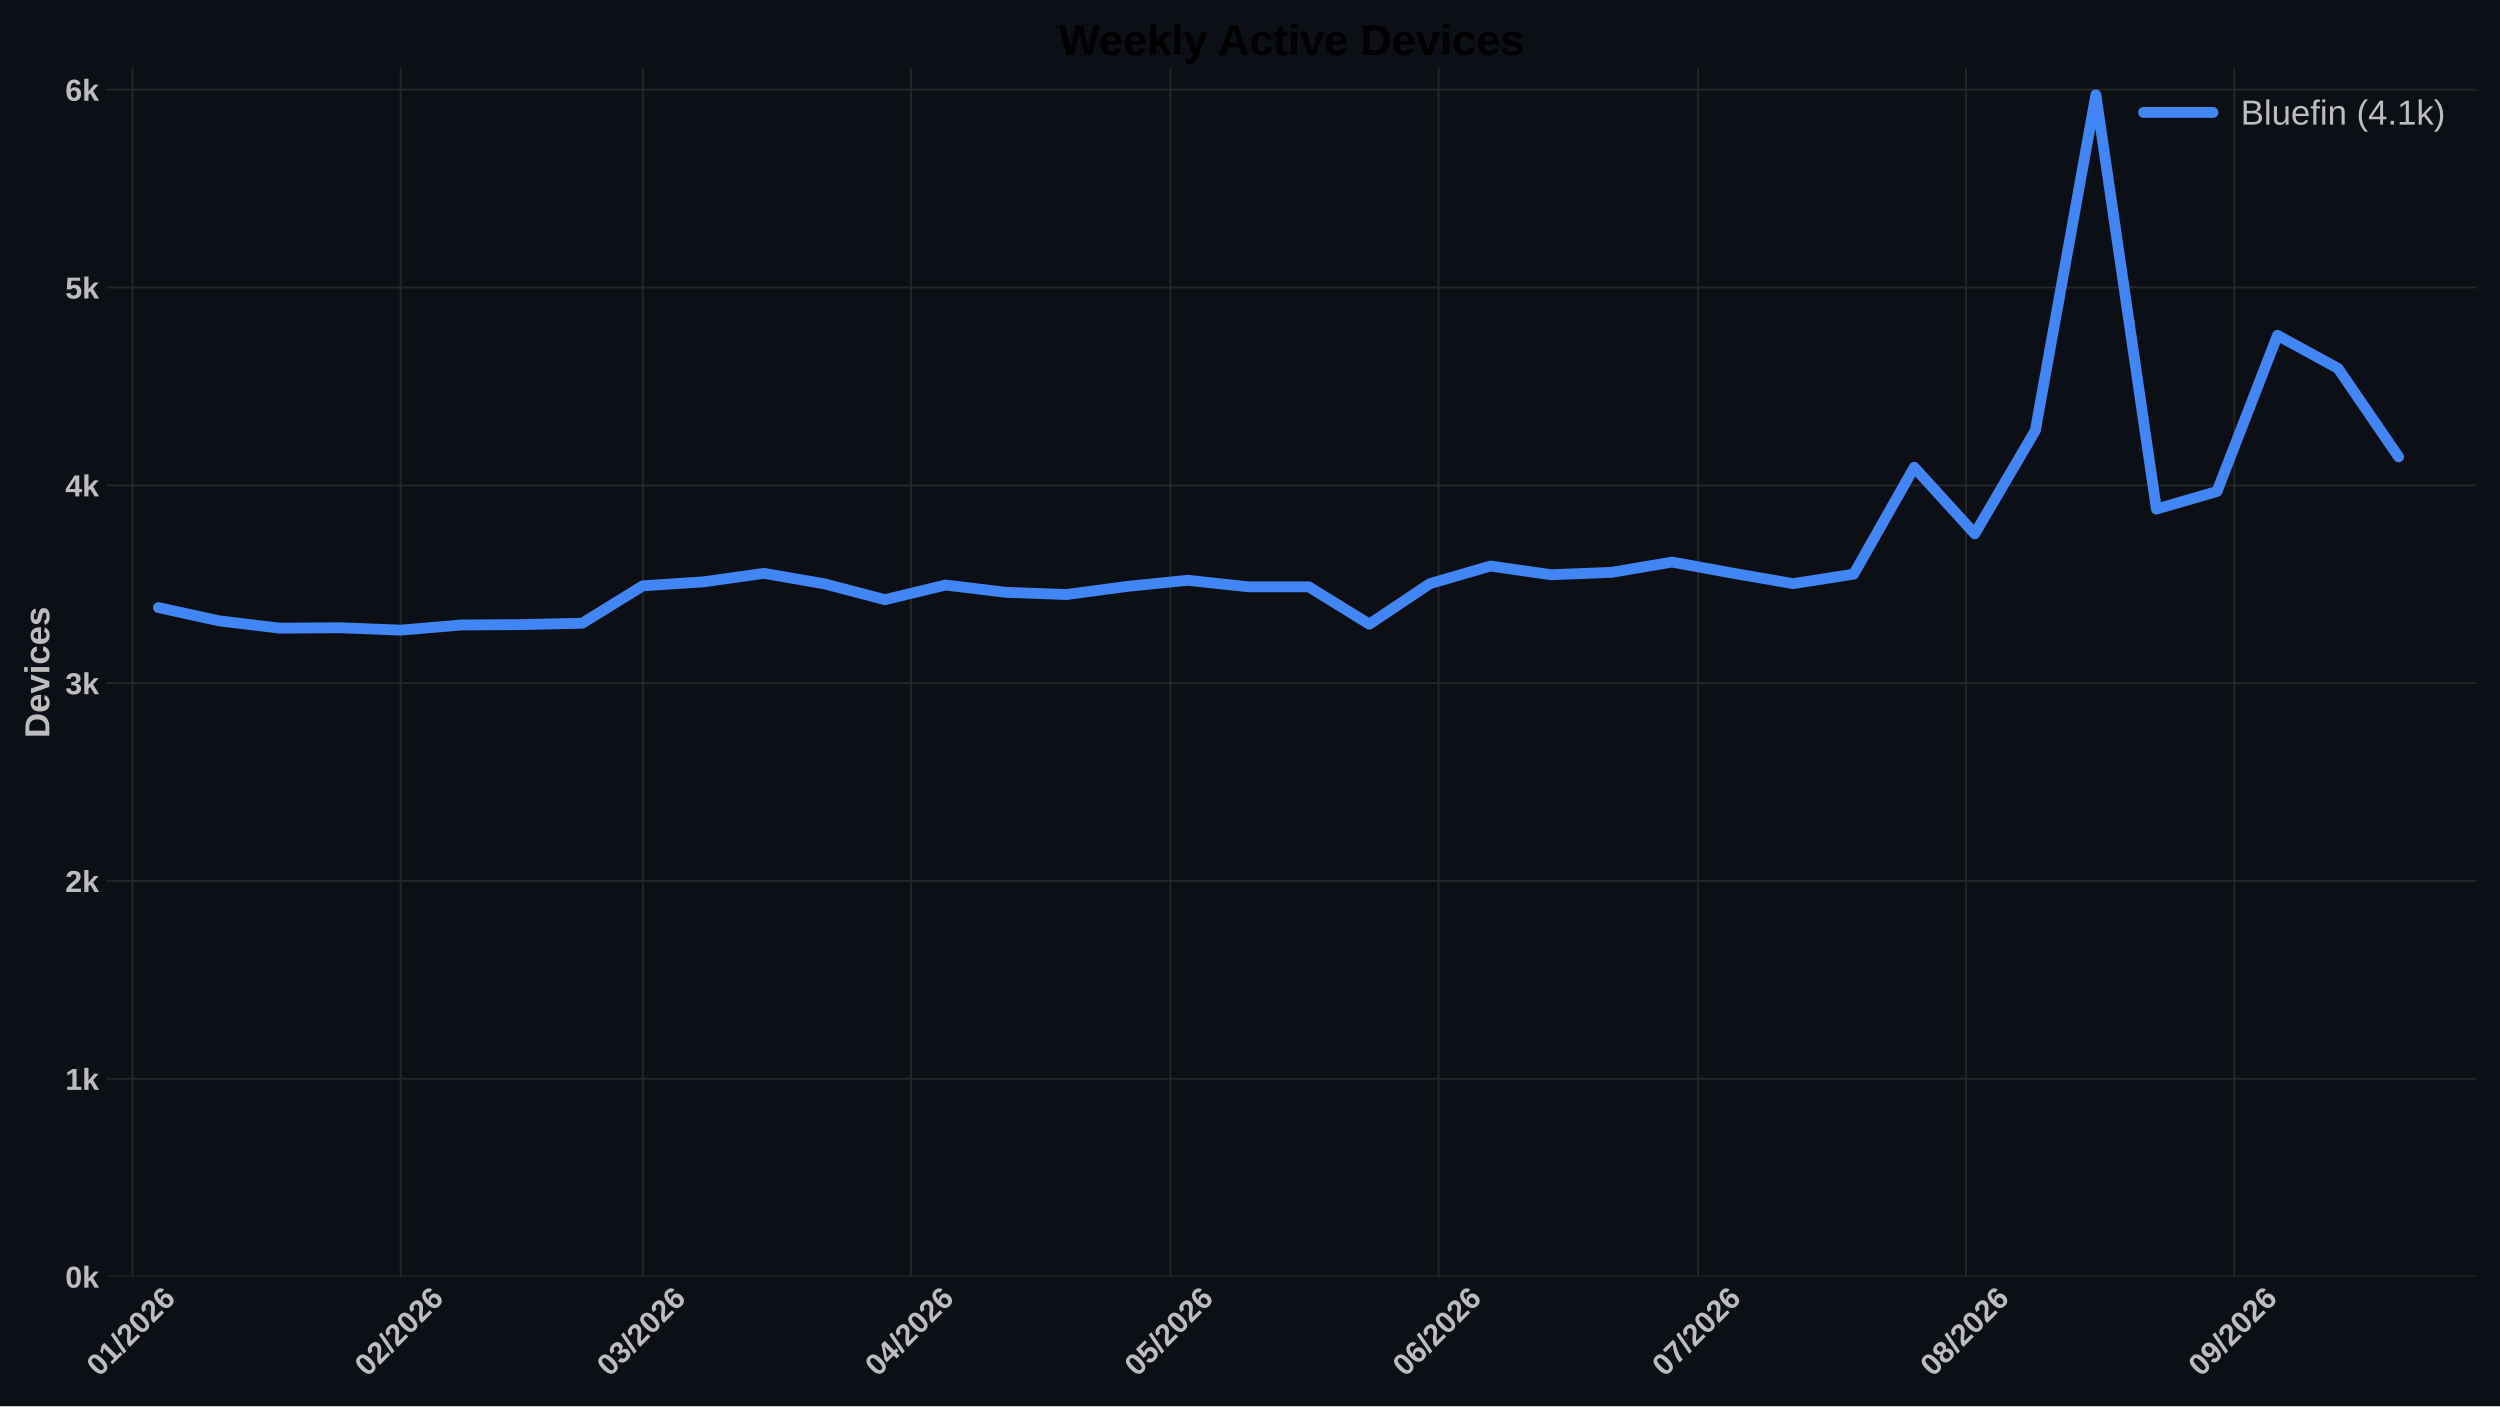
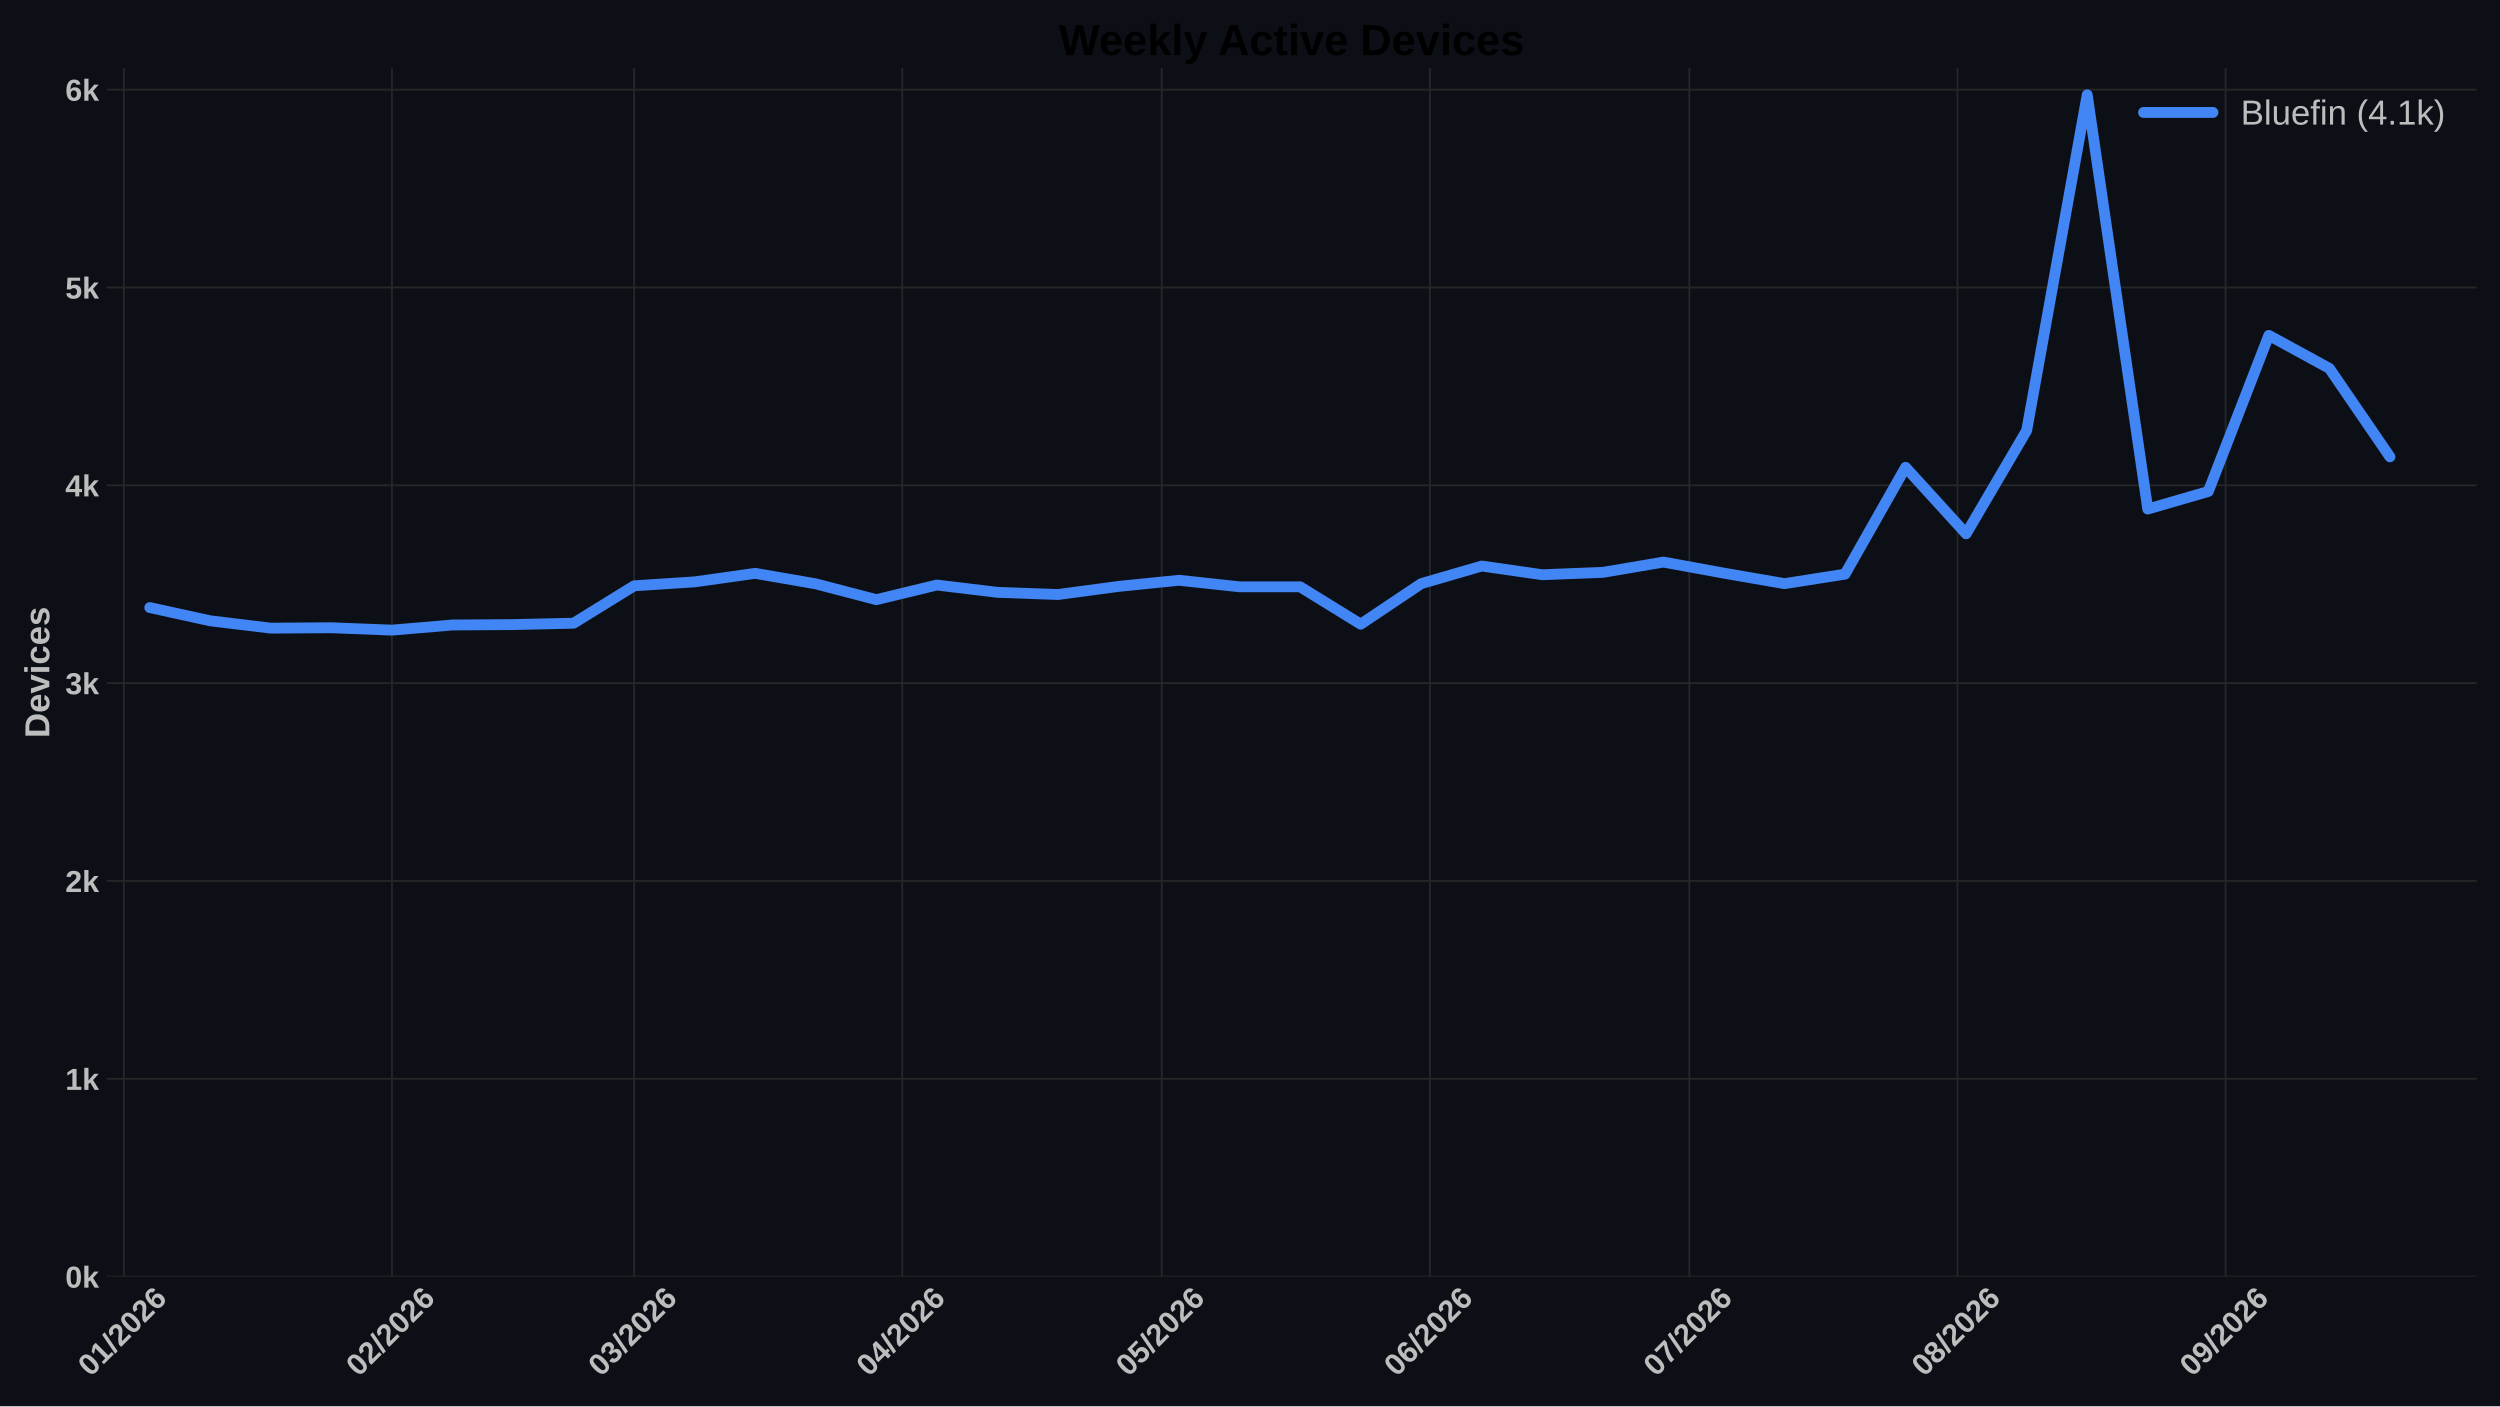
<svg xmlns="http://www.w3.org/2000/svg" xmlns:xlink="http://www.w3.org/1999/xlink" width="1152pt" height="648pt" viewBox="0 0 1152 648" version="1.1">
  <defs>
    <style type="text/css">*{stroke-linejoin: round; stroke-linecap: butt}</style>
  </defs>
  <g id="figure_1">
    <g id="patch_1">
      <path d="M 0 648  L 1152 648  L 1152 0  L 0 0  z " style="fill: #0c1016" />
    </g>
    <g id="axes_1">
      <g id="patch_2">
        <path d="M 49.156 588.262  L 1141.2 588.262  L 1141.2 31.361  L 49.156 31.361  z " style="fill: #0c1016" />
      </g>
      <g id="matplotlib.axis_1">
        <g id="xtick_1">
          <g id="line2d_1">
-             <path d="M 61.053 588.262  L 61.053 31.361  " clip-path="url(#pf2a0a5fecc)" style="fill: none; stroke: #272727; stroke-width: 0.8; stroke-linecap: round" />
+             <path d="M 57.064 588.262  L 57.064 31.361  " clip-path="url(#pbe87e45dca)" style="fill: none; stroke: #272727; stroke-width: 0.8; stroke-linecap: round" />
          </g>
          <g id="line2d_2" />
          <g id="text_1">
-             <g style="fill: #bdbdbd" transform="translate(45.72433 634.7498) rotate(-45) scale(0.14 -0.14)">
+             <g style="fill: #bdbdbd" transform="translate(41.73582 634.7498) rotate(-45) scale(0.14 -0.14)">
              <defs>
                <path id="LiberationSans-Bold-13" d="M 3297 2203  Q 3297 1088 2914 512  Q 2531 -63 1766 -63  Q 253 -63 253 2203  Q 253 2994 418 3494  Q 584 3994 915 4231  Q 1247 4469 1791 4469  Q 2572 4469 2934 3903  Q 3297 3338 3297 2203  z M 2416 2203  Q 2416 2813 2356 3150  Q 2297 3488 2165 3634  Q 2034 3781 1784 3781  Q 1519 3781 1383 3632  Q 1247 3484 1189 3148  Q 1131 2813 1131 2203  Q 1131 1600 1192 1261  Q 1253 922 1386 775  Q 1519 628 1772 628  Q 2022 628 2158 783  Q 2294 938 2355 1278  Q 2416 1619 2416 2203  z " transform="scale(0.015625)" />
                <path id="LiberationSans-Bold-14" d="M 403 0  L 403 653  L 1494 653  L 1494 3656  L 438 2997  L 438 3688  L 1541 4403  L 2372 4403  L 2372 653  L 3381 653  L 3381 0  L 403 0  z " transform="scale(0.015625)" />
                <path id="LiberationSans-Bold-12" d="M 63 -128  L 972 4638  L 1716 4638  L 822 -128  L 63 -128  z " transform="scale(0.015625)" />
                <path id="LiberationSans-Bold-15" d="M 222 0  L 222 609  Q 394 988 711 1347  Q 1028 1706 1509 2097  Q 1972 2472 2158 2715  Q 2344 2959 2344 3194  Q 2344 3769 1766 3769  Q 1484 3769 1336 3617  Q 1188 3466 1144 3163  L 259 3213  Q 334 3825 717 4147  Q 1100 4469 1759 4469  Q 2472 4469 2853 4144  Q 3234 3819 3234 3231  Q 3234 2922 3112 2672  Q 2991 2422 2800 2211  Q 2609 2000 2376 1815  Q 2144 1631 1925 1456  Q 1706 1281 1526 1103  Q 1347 925 1259 722  L 3303 722  L 3303 0  L 222 0  z " transform="scale(0.015625)" />
                <path id="LiberationSans-Bold-19" d="M 3328 1441  Q 3328 738 2934 337  Q 2541 -63 1847 -63  Q 1069 -63 651 482  Q 234 1028 234 2100  Q 234 3278 657 3873  Q 1081 4469 1869 4469  Q 2428 4469 2751 4222  Q 3075 3975 3209 3456  L 2381 3341  Q 2263 3775 1850 3775  Q 1497 3775 1295 3422  Q 1094 3069 1094 2350  Q 1234 2584 1484 2709  Q 1734 2834 2050 2834  Q 2641 2834 2984 2459  Q 3328 2084 3328 1441  z M 2447 1416  Q 2447 1791 2273 1989  Q 2100 2188 1797 2188  Q 1506 2188 1331 2002  Q 1156 1816 1156 1509  Q 1156 1125 1339 873  Q 1522 622 1819 622  Q 2116 622 2281 833  Q 2447 1044 2447 1416  z " transform="scale(0.015625)" />
              </defs>
              <use xlink:href="#LiberationSans-Bold-13" />
              <use xlink:href="#LiberationSans-Bold-14" transform="translate(55.60938 0)" />
              <use xlink:href="#LiberationSans-Bold-12" transform="translate(111.2188 0)" />
              <use xlink:href="#LiberationSans-Bold-15" transform="translate(139 0)" />
              <use xlink:href="#LiberationSans-Bold-13" transform="translate(194.6094 0)" />
              <use xlink:href="#LiberationSans-Bold-15" transform="translate(250.2188 0)" />
              <use xlink:href="#LiberationSans-Bold-19" transform="translate(305.8281 0)" />
            </g>
          </g>
        </g>
        <g id="xtick_2">
          <g id="line2d_3">
-             <path d="M 184.605 588.262  L 184.605 31.361  " clip-path="url(#pf2a0a5fecc)" style="fill: none; stroke: #272727; stroke-width: 0.8; stroke-linecap: round" />
+             <path d="M 180.617 588.262  L 180.617 31.361  " clip-path="url(#pbe87e45dca)" style="fill: none; stroke: #272727; stroke-width: 0.8; stroke-linecap: round" />
          </g>
          <g id="line2d_4" />
          <g id="text_2">
-             <g style="fill: #bdbdbd" transform="translate(169.2768 634.7498) rotate(-45) scale(0.14 -0.14)">
+             <g style="fill: #bdbdbd" transform="translate(165.2883 634.7498) rotate(-45) scale(0.14 -0.14)">
              <use xlink:href="#LiberationSans-Bold-13" />
              <use xlink:href="#LiberationSans-Bold-15" transform="translate(55.60938 0)" />
              <use xlink:href="#LiberationSans-Bold-12" transform="translate(111.2188 0)" />
              <use xlink:href="#LiberationSans-Bold-15" transform="translate(139 0)" />
              <use xlink:href="#LiberationSans-Bold-13" transform="translate(194.6094 0)" />
              <use xlink:href="#LiberationSans-Bold-15" transform="translate(250.2188 0)" />
              <use xlink:href="#LiberationSans-Bold-19" transform="translate(305.8281 0)" />
            </g>
          </g>
        </g>
        <g id="xtick_3">
          <g id="line2d_5">
-             <path d="M 296.201 588.262  L 296.201 31.361  " clip-path="url(#pf2a0a5fecc)" style="fill: none; stroke: #272727; stroke-width: 0.8; stroke-linecap: round" />
+             <path d="M 292.212 588.262  L 292.212 31.361  " clip-path="url(#pbe87e45dca)" style="fill: none; stroke: #272727; stroke-width: 0.8; stroke-linecap: round" />
          </g>
          <g id="line2d_6" />
          <g id="text_3">
-             <g style="fill: #bdbdbd" transform="translate(280.8726 634.7498) rotate(-45) scale(0.14 -0.14)">
+             <g style="fill: #bdbdbd" transform="translate(276.8841 634.7498) rotate(-45) scale(0.14 -0.14)">
              <defs>
                <path id="LiberationSans-Bold-16" d="M 3328 1222  Q 3328 603 2922 265  Q 2516 -72 1766 -72  Q 1056 -72 637 254  Q 219 581 147 1197  L 1041 1275  Q 1125 641 1763 641  Q 2078 641 2253 797  Q 2428 953 2428 1275  Q 2428 1569 2215 1725  Q 2003 1881 1584 1881  L 1278 1881  L 1278 2591  L 1566 2591  Q 1944 2591 2134 2745  Q 2325 2900 2325 3188  Q 2325 3459 2173 3614  Q 2022 3769 1731 3769  Q 1459 3769 1292 3619  Q 1125 3469 1100 3194  L 222 3256  Q 291 3825 694 4147  Q 1097 4469 1747 4469  Q 2438 4469 2827 4158  Q 3216 3847 3216 3297  Q 3216 2884 2973 2618  Q 2731 2353 2275 2266  L 2275 2253  Q 2781 2194 3054 1920  Q 3328 1647 3328 1222  z " transform="scale(0.015625)" />
              </defs>
              <use xlink:href="#LiberationSans-Bold-13" />
              <use xlink:href="#LiberationSans-Bold-16" transform="translate(55.60938 0)" />
              <use xlink:href="#LiberationSans-Bold-12" transform="translate(111.2188 0)" />
              <use xlink:href="#LiberationSans-Bold-15" transform="translate(139 0)" />
              <use xlink:href="#LiberationSans-Bold-13" transform="translate(194.6094 0)" />
              <use xlink:href="#LiberationSans-Bold-15" transform="translate(250.2188 0)" />
              <use xlink:href="#LiberationSans-Bold-19" transform="translate(305.8281 0)" />
            </g>
          </g>
        </g>
        <g id="xtick_4">
          <g id="line2d_7">
-             <path d="M 419.753 588.262  L 419.753 31.361  " clip-path="url(#pf2a0a5fecc)" style="fill: none; stroke: #272727; stroke-width: 0.8; stroke-linecap: round" />
+             <path d="M 415.765 588.262  L 415.765 31.361  " clip-path="url(#pbe87e45dca)" style="fill: none; stroke: #272727; stroke-width: 0.8; stroke-linecap: round" />
          </g>
          <g id="line2d_8" />
          <g id="text_4">
-             <g style="fill: #bdbdbd" transform="translate(404.425 634.7498) rotate(-45) scale(0.14 -0.14)">
+             <g style="fill: #bdbdbd" transform="translate(400.4365 634.7498) rotate(-45) scale(0.14 -0.14)">
              <defs>
                <path id="LiberationSans-Bold-17" d="M 2938 897  L 2938 0  L 2100 0  L 2100 897  L 97 897  L 97 1556  L 1956 4403  L 2938 4403  L 2938 1550  L 3525 1550  L 3525 897  L 2938 897  z M 2100 2991  Q 2100 3159 2111 3356  Q 2122 3553 2128 3609  Q 2047 3434 1834 3103  L 813 1550  L 2100 1550  L 2100 2991  z " transform="scale(0.015625)" />
              </defs>
              <use xlink:href="#LiberationSans-Bold-13" />
              <use xlink:href="#LiberationSans-Bold-17" transform="translate(55.60938 0)" />
              <use xlink:href="#LiberationSans-Bold-12" transform="translate(111.2188 0)" />
              <use xlink:href="#LiberationSans-Bold-15" transform="translate(139 0)" />
              <use xlink:href="#LiberationSans-Bold-13" transform="translate(194.6094 0)" />
              <use xlink:href="#LiberationSans-Bold-15" transform="translate(250.2188 0)" />
              <use xlink:href="#LiberationSans-Bold-19" transform="translate(305.8281 0)" />
            </g>
          </g>
        </g>
        <g id="xtick_5">
          <g id="line2d_9">
-             <path d="M 539.32 588.262  L 539.32 31.361  " clip-path="url(#pf2a0a5fecc)" style="fill: none; stroke: #272727; stroke-width: 0.8; stroke-linecap: round" />
+             <path d="M 535.332 588.262  L 535.332 31.361  " clip-path="url(#pbe87e45dca)" style="fill: none; stroke: #272727; stroke-width: 0.8; stroke-linecap: round" />
          </g>
          <g id="line2d_10" />
          <g id="text_5">
-             <g style="fill: #bdbdbd" transform="translate(523.9919 634.7498) rotate(-45) scale(0.14 -0.14)">
+             <g style="fill: #bdbdbd" transform="translate(520.0034 634.7498) rotate(-45) scale(0.14 -0.14)">
              <defs>
                <path id="LiberationSans-Bold-18" d="M 3381 1466  Q 3381 766 2945 351  Q 2509 -63 1750 -63  Q 1088 -63 689 235  Q 291 534 197 1100  L 1075 1172  Q 1144 891 1319 762  Q 1494 634 1759 634  Q 2088 634 2283 843  Q 2478 1053 2478 1447  Q 2478 1794 2293 2001  Q 2109 2209 1778 2209  Q 1413 2209 1181 1925  L 325 1925  L 478 4403  L 3125 4403  L 3125 3750  L 1275 3750  L 1203 2638  Q 1522 2919 2000 2919  Q 2628 2919 3004 2528  Q 3381 2138 3381 1466  z " transform="scale(0.015625)" />
              </defs>
              <use xlink:href="#LiberationSans-Bold-13" />
              <use xlink:href="#LiberationSans-Bold-18" transform="translate(55.60938 0)" />
              <use xlink:href="#LiberationSans-Bold-12" transform="translate(111.2188 0)" />
              <use xlink:href="#LiberationSans-Bold-15" transform="translate(139 0)" />
              <use xlink:href="#LiberationSans-Bold-13" transform="translate(194.6094 0)" />
              <use xlink:href="#LiberationSans-Bold-15" transform="translate(250.2188 0)" />
              <use xlink:href="#LiberationSans-Bold-19" transform="translate(305.8281 0)" />
            </g>
          </g>
        </g>
        <g id="xtick_6">
          <g id="line2d_11">
-             <path d="M 662.873 588.262  L 662.873 31.361  " clip-path="url(#pf2a0a5fecc)" style="fill: none; stroke: #272727; stroke-width: 0.8; stroke-linecap: round" />
+             <path d="M 658.884 588.262  L 658.884 31.361  " clip-path="url(#pbe87e45dca)" style="fill: none; stroke: #272727; stroke-width: 0.8; stroke-linecap: round" />
          </g>
          <g id="line2d_12" />
          <g id="text_6">
-             <g style="fill: #bdbdbd" transform="translate(647.5444 634.7498) rotate(-45) scale(0.14 -0.14)">
+             <g style="fill: #bdbdbd" transform="translate(643.5559 634.7498) rotate(-45) scale(0.14 -0.14)">
              <use xlink:href="#LiberationSans-Bold-13" />
              <use xlink:href="#LiberationSans-Bold-19" transform="translate(55.60938 0)" />
              <use xlink:href="#LiberationSans-Bold-12" transform="translate(111.2188 0)" />
              <use xlink:href="#LiberationSans-Bold-15" transform="translate(139 0)" />
              <use xlink:href="#LiberationSans-Bold-13" transform="translate(194.6094 0)" />
              <use xlink:href="#LiberationSans-Bold-15" transform="translate(250.2188 0)" />
              <use xlink:href="#LiberationSans-Bold-19" transform="translate(305.8281 0)" />
            </g>
          </g>
        </g>
        <g id="xtick_7">
          <g id="line2d_13">
-             <path d="M 782.44 588.262  L 782.44 31.361  " clip-path="url(#pf2a0a5fecc)" style="fill: none; stroke: #272727; stroke-width: 0.8; stroke-linecap: round" />
+             <path d="M 778.451 588.262  L 778.451 31.361  " clip-path="url(#pbe87e45dca)" style="fill: none; stroke: #272727; stroke-width: 0.8; stroke-linecap: round" />
          </g>
          <g id="line2d_14" />
          <g id="text_7">
-             <g style="fill: #bdbdbd" transform="translate(767.1113 634.7498) rotate(-45) scale(0.14 -0.14)">
+             <g style="fill: #bdbdbd" transform="translate(763.1228 634.7498) rotate(-45) scale(0.14 -0.14)">
              <defs>
                <path id="LiberationSans-Bold-1a" d="M 3278 3706  Q 2981 3238 2717 2797  Q 2453 2356 2256 1911  Q 2059 1466 1945 995  Q 1831 525 1831 0  L 916 0  Q 916 550 1059 1064  Q 1203 1578 1475 2111  Q 1747 2644 2463 3681  L 275 3681  L 275 4403  L 3278 4403  L 3278 3706  z " transform="scale(0.015625)" />
              </defs>
              <use xlink:href="#LiberationSans-Bold-13" />
              <use xlink:href="#LiberationSans-Bold-1a" transform="translate(55.60938 0)" />
              <use xlink:href="#LiberationSans-Bold-12" transform="translate(111.2188 0)" />
              <use xlink:href="#LiberationSans-Bold-15" transform="translate(139 0)" />
              <use xlink:href="#LiberationSans-Bold-13" transform="translate(194.6094 0)" />
              <use xlink:href="#LiberationSans-Bold-15" transform="translate(250.2188 0)" />
              <use xlink:href="#LiberationSans-Bold-19" transform="translate(305.8281 0)" />
            </g>
          </g>
        </g>
        <g id="xtick_8">
          <g id="line2d_15">
-             <path d="M 905.992 588.262  L 905.992 31.361  " clip-path="url(#pf2a0a5fecc)" style="fill: none; stroke: #272727; stroke-width: 0.8; stroke-linecap: round" />
+             <path d="M 902.004 588.262  L 902.004 31.361  " clip-path="url(#pbe87e45dca)" style="fill: none; stroke: #272727; stroke-width: 0.8; stroke-linecap: round" />
          </g>
          <g id="line2d_16" />
          <g id="text_8">
-             <g style="fill: #bdbdbd" transform="translate(890.6638 634.7498) rotate(-45) scale(0.14 -0.14)">
+             <g style="fill: #bdbdbd" transform="translate(886.6753 634.7498) rotate(-45) scale(0.14 -0.14)">
              <defs>
                <path id="LiberationSans-Bold-1b" d="M 3363 1241  Q 3363 622 2953 279  Q 2544 -63 1784 -63  Q 1031 -63 617 278  Q 203 619 203 1234  Q 203 1656 447 1945  Q 691 2234 1100 2303  L 1100 2316  Q 744 2394 525 2669  Q 306 2944 306 3303  Q 306 3844 689 4156  Q 1072 4469 1772 4469  Q 2488 4469 2870 4164  Q 3253 3859 3253 3297  Q 3253 2938 3036 2666  Q 2819 2394 2453 2322  L 2453 2309  Q 2878 2241 3120 1961  Q 3363 1681 3363 1241  z M 2350 3250  Q 2350 3563 2206 3708  Q 2063 3853 1772 3853  Q 1203 3853 1203 3250  Q 1203 2619 1778 2619  Q 2066 2619 2208 2766  Q 2350 2913 2350 3250  z M 2453 1313  Q 2453 2003 1766 2003  Q 1447 2003 1276 1822  Q 1106 1641 1106 1300  Q 1106 913 1275 734  Q 1444 556 1791 556  Q 2131 556 2292 734  Q 2453 913 2453 1313  z " transform="scale(0.015625)" />
              </defs>
              <use xlink:href="#LiberationSans-Bold-13" />
              <use xlink:href="#LiberationSans-Bold-1b" transform="translate(55.60938 0)" />
              <use xlink:href="#LiberationSans-Bold-12" transform="translate(111.2188 0)" />
              <use xlink:href="#LiberationSans-Bold-15" transform="translate(139 0)" />
              <use xlink:href="#LiberationSans-Bold-13" transform="translate(194.6094 0)" />
              <use xlink:href="#LiberationSans-Bold-15" transform="translate(250.2188 0)" />
              <use xlink:href="#LiberationSans-Bold-19" transform="translate(305.8281 0)" />
            </g>
          </g>
        </g>
        <g id="xtick_9">
          <g id="line2d_17">
-             <path d="M 1029.545 588.262  L 1029.545 31.361  " clip-path="url(#pf2a0a5fecc)" style="fill: none; stroke: #272727; stroke-width: 0.8; stroke-linecap: round" />
+             <path d="M 1025.556 588.262  L 1025.556 31.361  " clip-path="url(#pbe87e45dca)" style="fill: none; stroke: #272727; stroke-width: 0.8; stroke-linecap: round" />
          </g>
          <g id="line2d_18" />
          <g id="text_9">
-             <g style="fill: #bdbdbd" transform="translate(1014.216 634.7498) rotate(-45) scale(0.14 -0.14)">
+             <g style="fill: #bdbdbd" transform="translate(1010.228 634.7498) rotate(-45) scale(0.14 -0.14)">
              <defs>
                <path id="LiberationSans-Bold-1c" d="M 3322 2272  Q 3322 1100 2894 518  Q 2466 -63 1678 -63  Q 1097 -63 767 185  Q 438 434 300 972  L 1125 1088  Q 1247 628 1688 628  Q 2056 628 2254 981  Q 2453 1334 2459 2028  Q 2341 1794 2070 1661  Q 1800 1528 1488 1528  Q 906 1528 564 1923  Q 222 2319 222 2994  Q 222 3688 623 4078  Q 1025 4469 1759 4469  Q 2550 4469 2936 3920  Q 3322 3372 3322 2272  z M 2394 2888  Q 2394 3297 2214 3539  Q 2034 3781 1738 3781  Q 1447 3781 1280 3570  Q 1113 3359 1113 2988  Q 1113 2622 1278 2401  Q 1444 2181 1741 2181  Q 2022 2181 2208 2373  Q 2394 2566 2394 2888  z " transform="scale(0.015625)" />
              </defs>
              <use xlink:href="#LiberationSans-Bold-13" />
              <use xlink:href="#LiberationSans-Bold-1c" transform="translate(55.60938 0)" />
              <use xlink:href="#LiberationSans-Bold-12" transform="translate(111.2188 0)" />
              <use xlink:href="#LiberationSans-Bold-15" transform="translate(139 0)" />
              <use xlink:href="#LiberationSans-Bold-13" transform="translate(194.6094 0)" />
              <use xlink:href="#LiberationSans-Bold-15" transform="translate(250.2188 0)" />
              <use xlink:href="#LiberationSans-Bold-19" transform="translate(305.8281 0)" />
            </g>
          </g>
        </g>
      </g>
      <g id="matplotlib.axis_2">
        <g id="ytick_1">
          <g id="line2d_19">
-             <path d="M 49.156 588.262  L 1141.2 588.262  " clip-path="url(#pf2a0a5fecc)" style="fill: none; stroke: #272727; stroke-width: 0.8; stroke-linecap: round" />
+             <path d="M 49.156 588.262  L 1141.2 588.262  " clip-path="url(#pbe87e45dca)" style="fill: none; stroke: #272727; stroke-width: 0.8; stroke-linecap: round" />
          </g>
          <g id="line2d_20" />
          <g id="text_10">
            <g style="fill: #bdbdbd" transform="translate(30.085 593.3584) scale(0.14 -0.14)">
              <defs>
                <path id="LiberationSans-Bold-4e" d="M 2606 0  L 1703 1531  L 1325 1269  L 1325 0  L 447 0  L 447 4638  L 1325 4638  L 1325 1981  L 2531 3381  L 3475 3381  L 2288 2063  L 3566 0  L 2606 0  z " transform="scale(0.015625)" />
              </defs>
              <use xlink:href="#LiberationSans-Bold-13" />
              <use xlink:href="#LiberationSans-Bold-4e" transform="translate(55.60938 0)" />
            </g>
          </g>
        </g>
        <g id="ytick_2">
          <g id="line2d_21">
-             <path d="M 49.156 497.106  L 1141.2 497.106  " clip-path="url(#pf2a0a5fecc)" style="fill: none; stroke: #272727; stroke-width: 0.8; stroke-linecap: round" />
+             <path d="M 49.156 497.106  L 1141.2 497.106  " clip-path="url(#pbe87e45dca)" style="fill: none; stroke: #272727; stroke-width: 0.8; stroke-linecap: round" />
          </g>
          <g id="line2d_22" />
          <g id="text_11">
            <g style="fill: #bdbdbd" transform="translate(30.085 502.2021) scale(0.14 -0.14)">
              <use xlink:href="#LiberationSans-Bold-14" />
              <use xlink:href="#LiberationSans-Bold-4e" transform="translate(55.60938 0)" />
            </g>
          </g>
        </g>
        <g id="ytick_3">
          <g id="line2d_23">
-             <path d="M 49.156 405.949  L 1141.2 405.949  " clip-path="url(#pf2a0a5fecc)" style="fill: none; stroke: #272727; stroke-width: 0.8; stroke-linecap: round" />
+             <path d="M 49.156 405.949  L 1141.2 405.949  " clip-path="url(#pbe87e45dca)" style="fill: none; stroke: #272727; stroke-width: 0.8; stroke-linecap: round" />
          </g>
          <g id="line2d_24" />
          <g id="text_12">
            <g style="fill: #bdbdbd" transform="translate(30.085 411.0457) scale(0.14 -0.14)">
              <use xlink:href="#LiberationSans-Bold-15" />
              <use xlink:href="#LiberationSans-Bold-4e" transform="translate(55.60938 0)" />
            </g>
          </g>
        </g>
        <g id="ytick_4">
          <g id="line2d_25">
-             <path d="M 49.156 314.793  L 1141.2 314.793  " clip-path="url(#pf2a0a5fecc)" style="fill: none; stroke: #272727; stroke-width: 0.8; stroke-linecap: round" />
+             <path d="M 49.156 314.793  L 1141.2 314.793  " clip-path="url(#pbe87e45dca)" style="fill: none; stroke: #272727; stroke-width: 0.8; stroke-linecap: round" />
          </g>
          <g id="line2d_26" />
          <g id="text_13">
            <g style="fill: #bdbdbd" transform="translate(30.085 319.8893) scale(0.14 -0.14)">
              <use xlink:href="#LiberationSans-Bold-16" />
              <use xlink:href="#LiberationSans-Bold-4e" transform="translate(55.60938 0)" />
            </g>
          </g>
        </g>
        <g id="ytick_5">
          <g id="line2d_27">
-             <path d="M 49.156 223.637  L 1141.2 223.637  " clip-path="url(#pf2a0a5fecc)" style="fill: none; stroke: #272727; stroke-width: 0.8; stroke-linecap: round" />
+             <path d="M 49.156 223.637  L 1141.2 223.637  " clip-path="url(#pbe87e45dca)" style="fill: none; stroke: #272727; stroke-width: 0.8; stroke-linecap: round" />
          </g>
          <g id="line2d_28" />
          <g id="text_14">
            <g style="fill: #bdbdbd" transform="translate(30.085 228.7329) scale(0.14 -0.14)">
              <use xlink:href="#LiberationSans-Bold-17" />
              <use xlink:href="#LiberationSans-Bold-4e" transform="translate(55.60938 0)" />
            </g>
          </g>
        </g>
        <g id="ytick_6">
          <g id="line2d_29">
-             <path d="M 49.156 132.48  L 1141.2 132.48  " clip-path="url(#pf2a0a5fecc)" style="fill: none; stroke: #272727; stroke-width: 0.8; stroke-linecap: round" />
+             <path d="M 49.156 132.48  L 1141.2 132.48  " clip-path="url(#pbe87e45dca)" style="fill: none; stroke: #272727; stroke-width: 0.8; stroke-linecap: round" />
          </g>
          <g id="line2d_30" />
          <g id="text_15">
            <g style="fill: #bdbdbd" transform="translate(30.085 137.5765) scale(0.14 -0.14)">
              <use xlink:href="#LiberationSans-Bold-18" />
              <use xlink:href="#LiberationSans-Bold-4e" transform="translate(55.60938 0)" />
            </g>
          </g>
        </g>
        <g id="ytick_7">
          <g id="line2d_31">
-             <path d="M 49.156 41.324  L 1141.2 41.324  " clip-path="url(#pf2a0a5fecc)" style="fill: none; stroke: #272727; stroke-width: 0.8; stroke-linecap: round" />
+             <path d="M 49.156 41.324  L 1141.2 41.324  " clip-path="url(#pbe87e45dca)" style="fill: none; stroke: #272727; stroke-width: 0.8; stroke-linecap: round" />
          </g>
          <g id="line2d_32" />
          <g id="text_16" style="fill: #bdbdbd">
            <g style="fill: #bdbdbd" transform="translate(30.085 46.42013) scale(0.14 -0.14)">
              <use xlink:href="#LiberationSans-Bold-19" />
              <use xlink:href="#LiberationSans-Bold-4e" transform="translate(55.60938 0)" />
            </g>
          </g>
        </g>
        <g id="text_17">
          <g style="fill: #bdbdbd" transform="translate(22.71781 340.0552) rotate(-90) scale(0.16 -0.16)">
            <defs>
              <path id="LiberationSans-Bold-27" d="M 4353 2234  Q 4353 1553 4086 1045  Q 3819 538 3330 269  Q 2841 0 2209 0  L 428 0  L 428 4403  L 2022 4403  Q 3134 4403 3743 3842  Q 4353 3281 4353 2234  z M 3425 2234  Q 3425 2944 3056 3317  Q 2688 3691 2003 3691  L 1350 3691  L 1350 713  L 2131 713  Q 2725 713 3075 1122  Q 3425 1531 3425 2234  z " transform="scale(0.015625)" />
              <path id="LiberationSans-Bold-48" d="M 1831 -63  Q 1069 -63 659 389  Q 250 841 250 1706  Q 250 2544 665 2994  Q 1081 3444 1844 3444  Q 2572 3444 2956 2961  Q 3341 2478 3341 1547  L 3341 1522  L 1172 1522  Q 1172 1028 1355 776  Q 1538 525 1875 525  Q 2341 525 2463 928  L 3291 856  Q 2931 -63 1831 -63  z M 1831 2891  Q 1522 2891 1355 2675  Q 1188 2459 1178 2072  L 2491 2072  Q 2466 2481 2294 2686  Q 2122 2891 1831 2891  z " transform="scale(0.015625)" />
              <path id="LiberationSans-Bold-59" d="M 2284 0  L 1234 0  L 25 3381  L 953 3381  L 1544 1491  Q 1591 1334 1766 709  Q 1797 838 1894 1159  Q 1991 1481 2613 3381  L 3531 3381  L 2284 0  z " transform="scale(0.015625)" />
              <path id="LiberationSans-Bold-4c" d="M 447 3991  L 447 4638  L 1325 4638  L 1325 3991  L 447 3991  z M 447 0  L 447 3381  L 1325 3381  L 1325 0  L 447 0  z " transform="scale(0.015625)" />
              <path id="LiberationSans-Bold-46" d="M 1856 -63  Q 1088 -63 669 395  Q 250 853 250 1672  Q 250 2509 672 2976  Q 1094 3444 1869 3444  Q 2466 3444 2856 3144  Q 3247 2844 3347 2316  L 2463 2272  Q 2425 2531 2275 2686  Q 2125 2841 1850 2841  Q 1172 2841 1172 1706  Q 1172 538 1863 538  Q 2113 538 2281 695  Q 2450 853 2491 1166  L 3372 1125  Q 3325 778 3123 506  Q 2922 234 2594 85  Q 2266 -63 1856 -63  z " transform="scale(0.015625)" />
              <path id="LiberationSans-Bold-56" d="M 3297 988  Q 3297 497 2895 217  Q 2494 -63 1784 -63  Q 1088 -63 717 157  Q 347 378 225 844  L 997 959  Q 1063 719 1223 619  Q 1384 519 1784 519  Q 2153 519 2322 612  Q 2491 706 2491 906  Q 2491 1069 2355 1164  Q 2219 1259 1894 1325  Q 1150 1472 890 1598  Q 631 1725 495 1926  Q 359 2128 359 2422  Q 359 2906 732 3176  Q 1106 3447 1791 3447  Q 2394 3447 2761 3212  Q 3128 2978 3219 2534  L 2441 2453  Q 2403 2659 2256 2761  Q 2109 2863 1791 2863  Q 1478 2863 1322 2783  Q 1166 2703 1166 2516  Q 1166 2369 1286 2283  Q 1406 2197 1691 2141  Q 2088 2059 2395 1973  Q 2703 1888 2889 1769  Q 3075 1650 3186 1464  Q 3297 1278 3297 988  z " transform="scale(0.015625)" />
            </defs>
            <use xlink:href="#LiberationSans-Bold-27" />
            <use xlink:href="#LiberationSans-Bold-48" transform="translate(72.21875 0)" />
            <use xlink:href="#LiberationSans-Bold-59" transform="translate(127.8281 0)" />
            <use xlink:href="#LiberationSans-Bold-4c" transform="translate(183.4375 0)" />
            <use xlink:href="#LiberationSans-Bold-46" transform="translate(211.2188 0)" />
            <use xlink:href="#LiberationSans-Bold-48" transform="translate(266.8281 0)" />
            <use xlink:href="#LiberationSans-Bold-56" transform="translate(322.4375 0)" />
          </g>
        </g>
      </g>
      <g id="line2d_33">
-         <path d="M 73.009 279.971  L 100.908 286.079  L 128.807 289.452  L 156.706 289.269  L 184.605 290.363  L 212.504 287.993  L 240.403 287.811  L 268.302 287.173  L 296.201 269.944  L 324.1 268.121  L 351.999 264.201  L 379.898 269.033  L 407.797 276.325  L 435.696 269.58  L 463.595 272.952  L 491.494 273.955  L 519.392 270.218  L 547.291 267.392  L 575.19 270.4  L 603.089 270.4  L 630.988 287.628  L 658.887 268.941  L 686.786 260.829  L 714.685 264.839  L 742.584 263.746  L 770.483 259.005  L 798.382 264.11  L 826.281 268.941  L 854.18 264.566  L 882.079 215.341  L 909.978 245.97  L 937.877 198.386  L 965.776 43.694  L 993.675 234.575  L 1021.573 226.463  L 1049.472 154.54  L 1077.371 169.763  L 1105.27 210.51  " clip-path="url(#pf2a0a5fecc)" style="fill: none; stroke: #4285f4; stroke-width: 5; stroke-linecap: round" />
+         <path d="M 69.021 279.971  L 96.92 286.079  L 124.819 289.452  L 152.718 289.269  L 180.617 290.363  L 208.516 287.993  L 236.415 287.811  L 264.313 287.173  L 292.212 269.944  L 320.111 268.121  L 348.01 264.201  L 375.909 269.033  L 403.808 276.325  L 431.707 269.58  L 459.606 272.952  L 487.505 273.955  L 515.404 270.218  L 543.303 267.392  L 571.202 270.4  L 599.101 270.4  L 627 287.628  L 654.899 268.941  L 682.798 260.829  L 710.697 264.839  L 738.596 263.746  L 766.494 259.005  L 794.393 264.11  L 822.292 268.941  L 850.191 264.566  L 878.09 215.341  L 905.989 245.97  L 933.888 198.386  L 961.787 43.694  L 989.686 234.575  L 1017.585 226.463  L 1045.484 154.54  L 1073.383 169.763  L 1101.282 210.51  " clip-path="url(#pbe87e45dca)" style="fill: none; stroke: #4285f4; stroke-width: 5; stroke-linecap: round" />
      </g>
      <g id="patch_3">
        <path d="M 49.156 588.262  L 49.156 31.361  " style="fill: none" />
      </g>
      <g id="patch_4">
        <path d="M 1141.2 588.262  L 1141.2 31.361  " style="fill: none" />
      </g>
      <g id="patch_5">
        <path d="M 49.156 588.262  L 1141.2 588.262  " style="fill: none" />
      </g>
      <g id="patch_6">
        <path d="M 49.156 31.361  L 1141.2 31.361  " style="fill: none" />
      </g>
      <g id="text_18">
        <g transform="translate(487.895 25.36055) scale(0.2 -0.2)">
          <defs>
            <path id="LiberationSans-Bold-3a" d="M 4897 0  L 3803 0  L 3206 2547  Q 3097 2997 3022 3488  Q 2947 3078 2900 2864  Q 2853 2650 2234 0  L 1141 0  L 6 4403  L 941 4403  L 1578 1559  L 1722 872  Q 1809 1306 1892 1701  Q 1975 2097 2516 4403  L 3547 4403  L 4103 2059  Q 4169 1797 4325 872  L 4403 1234  L 4569 1953  L 5100 4403  L 6034 4403  L 4897 0  z " transform="scale(0.015625)" />
            <path id="LiberationSans-Bold-4f" d="M 447 0  L 447 4638  L 1325 4638  L 1325 0  L 447 0  z " transform="scale(0.015625)" />
            <path id="LiberationSans-Bold-5c" d="M 884 -1328  Q 569 -1328 331 -1288  L 331 -663  Q 497 -688 634 -688  Q 822 -688 945 -628  Q 1069 -569 1167 -431  Q 1266 -294 1388 34  L 50 3381  L 978 3381  L 1509 1797  Q 1634 1456 1825 753  L 1903 1050  L 2106 1784  L 2606 3381  L 3525 3381  L 2188 -178  Q 1919 -828 1630 -1078  Q 1341 -1328 884 -1328  z " transform="scale(0.015625)" />
            <path id="LiberationSans-Bold-3" transform="scale(0.015625)" />
            <path id="LiberationSans-Bold-24" d="M 3541 0  L 3150 1125  L 1472 1125  L 1081 0  L 159 0  L 1766 4403  L 2853 4403  L 4453 0  L 3541 0  z M 2309 3725  L 2291 3656  Q 2259 3544 2215 3400  Q 2172 3256 1678 1819  L 2944 1819  L 2509 3084  L 2375 3509  L 2309 3725  z " transform="scale(0.015625)" />
            <path id="LiberationSans-Bold-57" d="M 1313 -56  Q 925 -56 715 155  Q 506 366 506 794  L 506 2788  L 78 2788  L 78 3381  L 550 3381  L 825 4175  L 1375 4175  L 1375 3381  L 2016 3381  L 2016 2788  L 1375 2788  L 1375 1031  Q 1375 784 1469 667  Q 1563 550 1759 550  Q 1863 550 2053 594  L 2053 50  Q 1728 -56 1313 -56  z " transform="scale(0.015625)" />
          </defs>
          <use xlink:href="#LiberationSans-Bold-3a" />
          <use xlink:href="#LiberationSans-Bold-48" transform="translate(92.57812 0)" />
          <use xlink:href="#LiberationSans-Bold-48" transform="translate(148.1875 0)" />
          <use xlink:href="#LiberationSans-Bold-4e" transform="translate(203.7969 0)" />
          <use xlink:href="#LiberationSans-Bold-4f" transform="translate(259.4062 0)" />
          <use xlink:href="#LiberationSans-Bold-5c" transform="translate(287.1875 0)" />
          <use xlink:href="#LiberationSans-Bold-3" transform="translate(342.7969 0)" />
          <use xlink:href="#LiberationSans-Bold-24" transform="translate(366.875 0)" />
          <use xlink:href="#LiberationSans-Bold-46" transform="translate(439.0938 0)" />
          <use xlink:href="#LiberationSans-Bold-57" transform="translate(494.7031 0)" />
          <use xlink:href="#LiberationSans-Bold-4c" transform="translate(528 0)" />
          <use xlink:href="#LiberationSans-Bold-59" transform="translate(555.7812 0)" />
          <use xlink:href="#LiberationSans-Bold-48" transform="translate(611.3906 0)" />
          <use xlink:href="#LiberationSans-Bold-3" transform="translate(667 0)" />
          <use xlink:href="#LiberationSans-Bold-27" transform="translate(694.7812 0)" />
          <use xlink:href="#LiberationSans-Bold-48" transform="translate(767 0)" />
          <use xlink:href="#LiberationSans-Bold-59" transform="translate(822.6094 0)" />
          <use xlink:href="#LiberationSans-Bold-4c" transform="translate(878.2188 0)" />
          <use xlink:href="#LiberationSans-Bold-46" transform="translate(906 0)" />
          <use xlink:href="#LiberationSans-Bold-48" transform="translate(961.6094 0)" />
          <use xlink:href="#LiberationSans-Bold-56" transform="translate(1017.219 0)" />
        </g>
      </g>
      <g id="legend_1">
        <g id="line2d_34">
          <path d="M 987.74 51.809  L 1003.74 51.809  L 1019.74 51.809  " style="fill: none; stroke: #4285f4; stroke-width: 5; stroke-linecap: round" />
        </g>
        <g id="text_19">
          <g style="fill: #bdbdbd" transform="translate(1032.54 57.40898) scale(0.16 -0.16)">
            <defs>
              <path id="LiberationSans-25" d="M 3931 1241  Q 3931 653 3503 326  Q 3075 0 2313 0  L 525 0  L 525 4403  L 2125 4403  Q 3675 4403 3675 3334  Q 3675 2944 3456 2678  Q 3238 2413 2838 2322  Q 3363 2259 3647 1970  Q 3931 1681 3931 1241  z M 3075 3263  Q 3075 3619 2831 3772  Q 2588 3925 2125 3925  L 1122 3925  L 1122 2531  L 2125 2531  Q 2603 2531 2839 2711  Q 3075 2891 3075 3263  z M 3328 1288  Q 3328 2066 2234 2066  L 1122 2066  L 1122 478  L 2281 478  Q 2828 478 3078 681  Q 3328 884 3328 1288  z " transform="scale(0.015625)" />
              <path id="LiberationSans-4f" d="M 431 0  L 431 4638  L 994 4638  L 994 0  L 431 0  z " transform="scale(0.015625)" />
              <path id="LiberationSans-58" d="M 981 3381  L 981 1238  Q 981 903 1047 718  Q 1113 534 1256 453  Q 1400 372 1678 372  Q 2084 372 2318 650  Q 2553 928 2553 1422  L 2553 3381  L 3116 3381  L 3116 722  Q 3116 131 3134 0  L 2603 0  Q 2600 16 2597 84  Q 2594 153 2589 242  Q 2584 331 2578 578  L 2569 578  Q 2375 228 2120 82  Q 1866 -63 1488 -63  Q 931 -63 673 214  Q 416 491 416 1128  L 416 3381  L 981 3381  z " transform="scale(0.015625)" />
              <path id="LiberationSans-48" d="M 863 1572  Q 863 991 1103 675  Q 1344 359 1806 359  Q 2172 359 2392 506  Q 2613 653 2691 878  L 3184 738  Q 2881 -63 1806 -63  Q 1056 -63 664 384  Q 272 831 272 1713  Q 272 2550 664 2997  Q 1056 3444 1784 3444  Q 3275 3444 3275 1647  L 3275 1572  L 863 1572  z M 2694 2003  Q 2647 2538 2422 2783  Q 2197 3028 1775 3028  Q 1366 3028 1127 2754  Q 888 2481 869 2003  L 2694 2003  z " transform="scale(0.015625)" />
              <path id="LiberationSans-49" d="M 1128 2972  L 1128 0  L 566 0  L 566 2972  L 91 2972  L 91 3381  L 566 3381  L 566 3763  Q 566 4225 769 4428  Q 972 4631 1391 4631  Q 1625 4631 1788 4594  L 1788 4166  Q 1647 4191 1538 4191  Q 1322 4191 1225 4081  Q 1128 3972 1128 3684  L 1128 3381  L 1788 3381  L 1788 2972  L 1128 2972  z " transform="scale(0.015625)" />
              <path id="LiberationSans-4c" d="M 428 4100  L 428 4638  L 991 4638  L 991 4100  L 428 4100  z M 428 0  L 428 3381  L 991 3381  L 991 0  L 428 0  z " transform="scale(0.015625)" />
              <path id="LiberationSans-51" d="M 2578 0  L 2578 2144  Q 2578 2478 2512 2662  Q 2447 2847 2303 2928  Q 2159 3009 1881 3009  Q 1475 3009 1240 2731  Q 1006 2453 1006 1959  L 1006 0  L 444 0  L 444 2659  Q 444 3250 425 3381  L 956 3381  Q 959 3366 962 3297  Q 966 3228 970 3139  Q 975 3050 981 2803  L 991 2803  Q 1184 3153 1439 3298  Q 1694 3444 2072 3444  Q 2628 3444 2886 3167  Q 3144 2891 3144 2253  L 3144 0  L 2578 0  z " transform="scale(0.015625)" />
              <path id="LiberationSans-3" transform="scale(0.015625)" />
              <path id="LiberationSans-b" d="M 397 1663  Q 397 2566 680 3284  Q 963 4003 1550 4638  L 2094 4638  Q 1509 3988 1236 3256  Q 963 2525 963 1656  Q 963 791 1233 62  Q 1503 -666 2094 -1325  L 1550 -1325  Q 959 -688 678 32  Q 397 753 397 1650  L 397 1663  z " transform="scale(0.015625)" />
              <path id="LiberationSans-17" d="M 2753 997  L 2753 0  L 2222 0  L 2222 997  L 147 997  L 147 1434  L 2163 4403  L 2753 4403  L 2753 1441  L 3372 1441  L 3372 997  L 2753 997  z M 2222 3769  Q 2216 3750 2134 3603  Q 2053 3456 2013 3397  L 884 1734  L 716 1503  L 666 1441  L 2222 1441  L 2222 3769  z " transform="scale(0.015625)" />
              <path id="LiberationSans-11" d="M 584 0  L 584 684  L 1194 684  L 1194 0  L 584 0  z " transform="scale(0.015625)" />
              <path id="LiberationSans-14" d="M 488 0  L 488 478  L 1609 478  L 1609 3866  L 616 3156  L 616 3688  L 1656 4403  L 2175 4403  L 2175 478  L 3247 478  L 3247 0  L 488 0  z " transform="scale(0.015625)" />
              <path id="LiberationSans-4e" d="M 2550 0  L 1406 1544  L 994 1203  L 994 0  L 431 0  L 431 4638  L 994 4638  L 994 1741  L 2478 3381  L 3138 3381  L 1766 1928  L 3209 0  L 2550 0  z " transform="scale(0.015625)" />
              <path id="LiberationSans-c" d="M 1734 1650  Q 1734 747 1451 28  Q 1169 -691 581 -1325  L 38 -1325  Q 625 -669 897 57  Q 1169 784 1169 1656  Q 1169 2528 895 3256  Q 622 3984 38 4638  L 581 4638  Q 1172 4000 1453 3279  Q 1734 2559 1734 1663  L 1734 1650  z " transform="scale(0.015625)" />
            </defs>
            <use xlink:href="#LiberationSans-25" />
            <use xlink:href="#LiberationSans-4f" transform="translate(66.70312 0)" />
            <use xlink:href="#LiberationSans-58" transform="translate(88.92188 0)" />
            <use xlink:href="#LiberationSans-48" transform="translate(144.5312 0)" />
            <use xlink:href="#LiberationSans-49" transform="translate(200.1406 0)" />
            <use xlink:href="#LiberationSans-4c" transform="translate(227.9219 0)" />
            <use xlink:href="#LiberationSans-51" transform="translate(250.1406 0)" />
            <use xlink:href="#LiberationSans-3" transform="translate(305.75 0)" />
            <use xlink:href="#LiberationSans-b" transform="translate(333.5312 0)" />
            <use xlink:href="#LiberationSans-17" transform="translate(366.8281 0)" />
            <use xlink:href="#LiberationSans-11" transform="translate(422.4375 0)" />
            <use xlink:href="#LiberationSans-14" transform="translate(450.2188 0)" />
            <use xlink:href="#LiberationSans-4e" transform="translate(505.8281 0)" />
            <use xlink:href="#LiberationSans-c" transform="translate(555.8281 0)" />
          </g>
        </g>
      </g>
    </g>
  </g>
  <defs>
-     <clipPath id="pf2a0a5fecc">
+     <clipPath id="pbe87e45dca">
      <rect x="49.156" y="31.361" width="1092.044" height="556.902" />
    </clipPath>
  </defs>
</svg>
